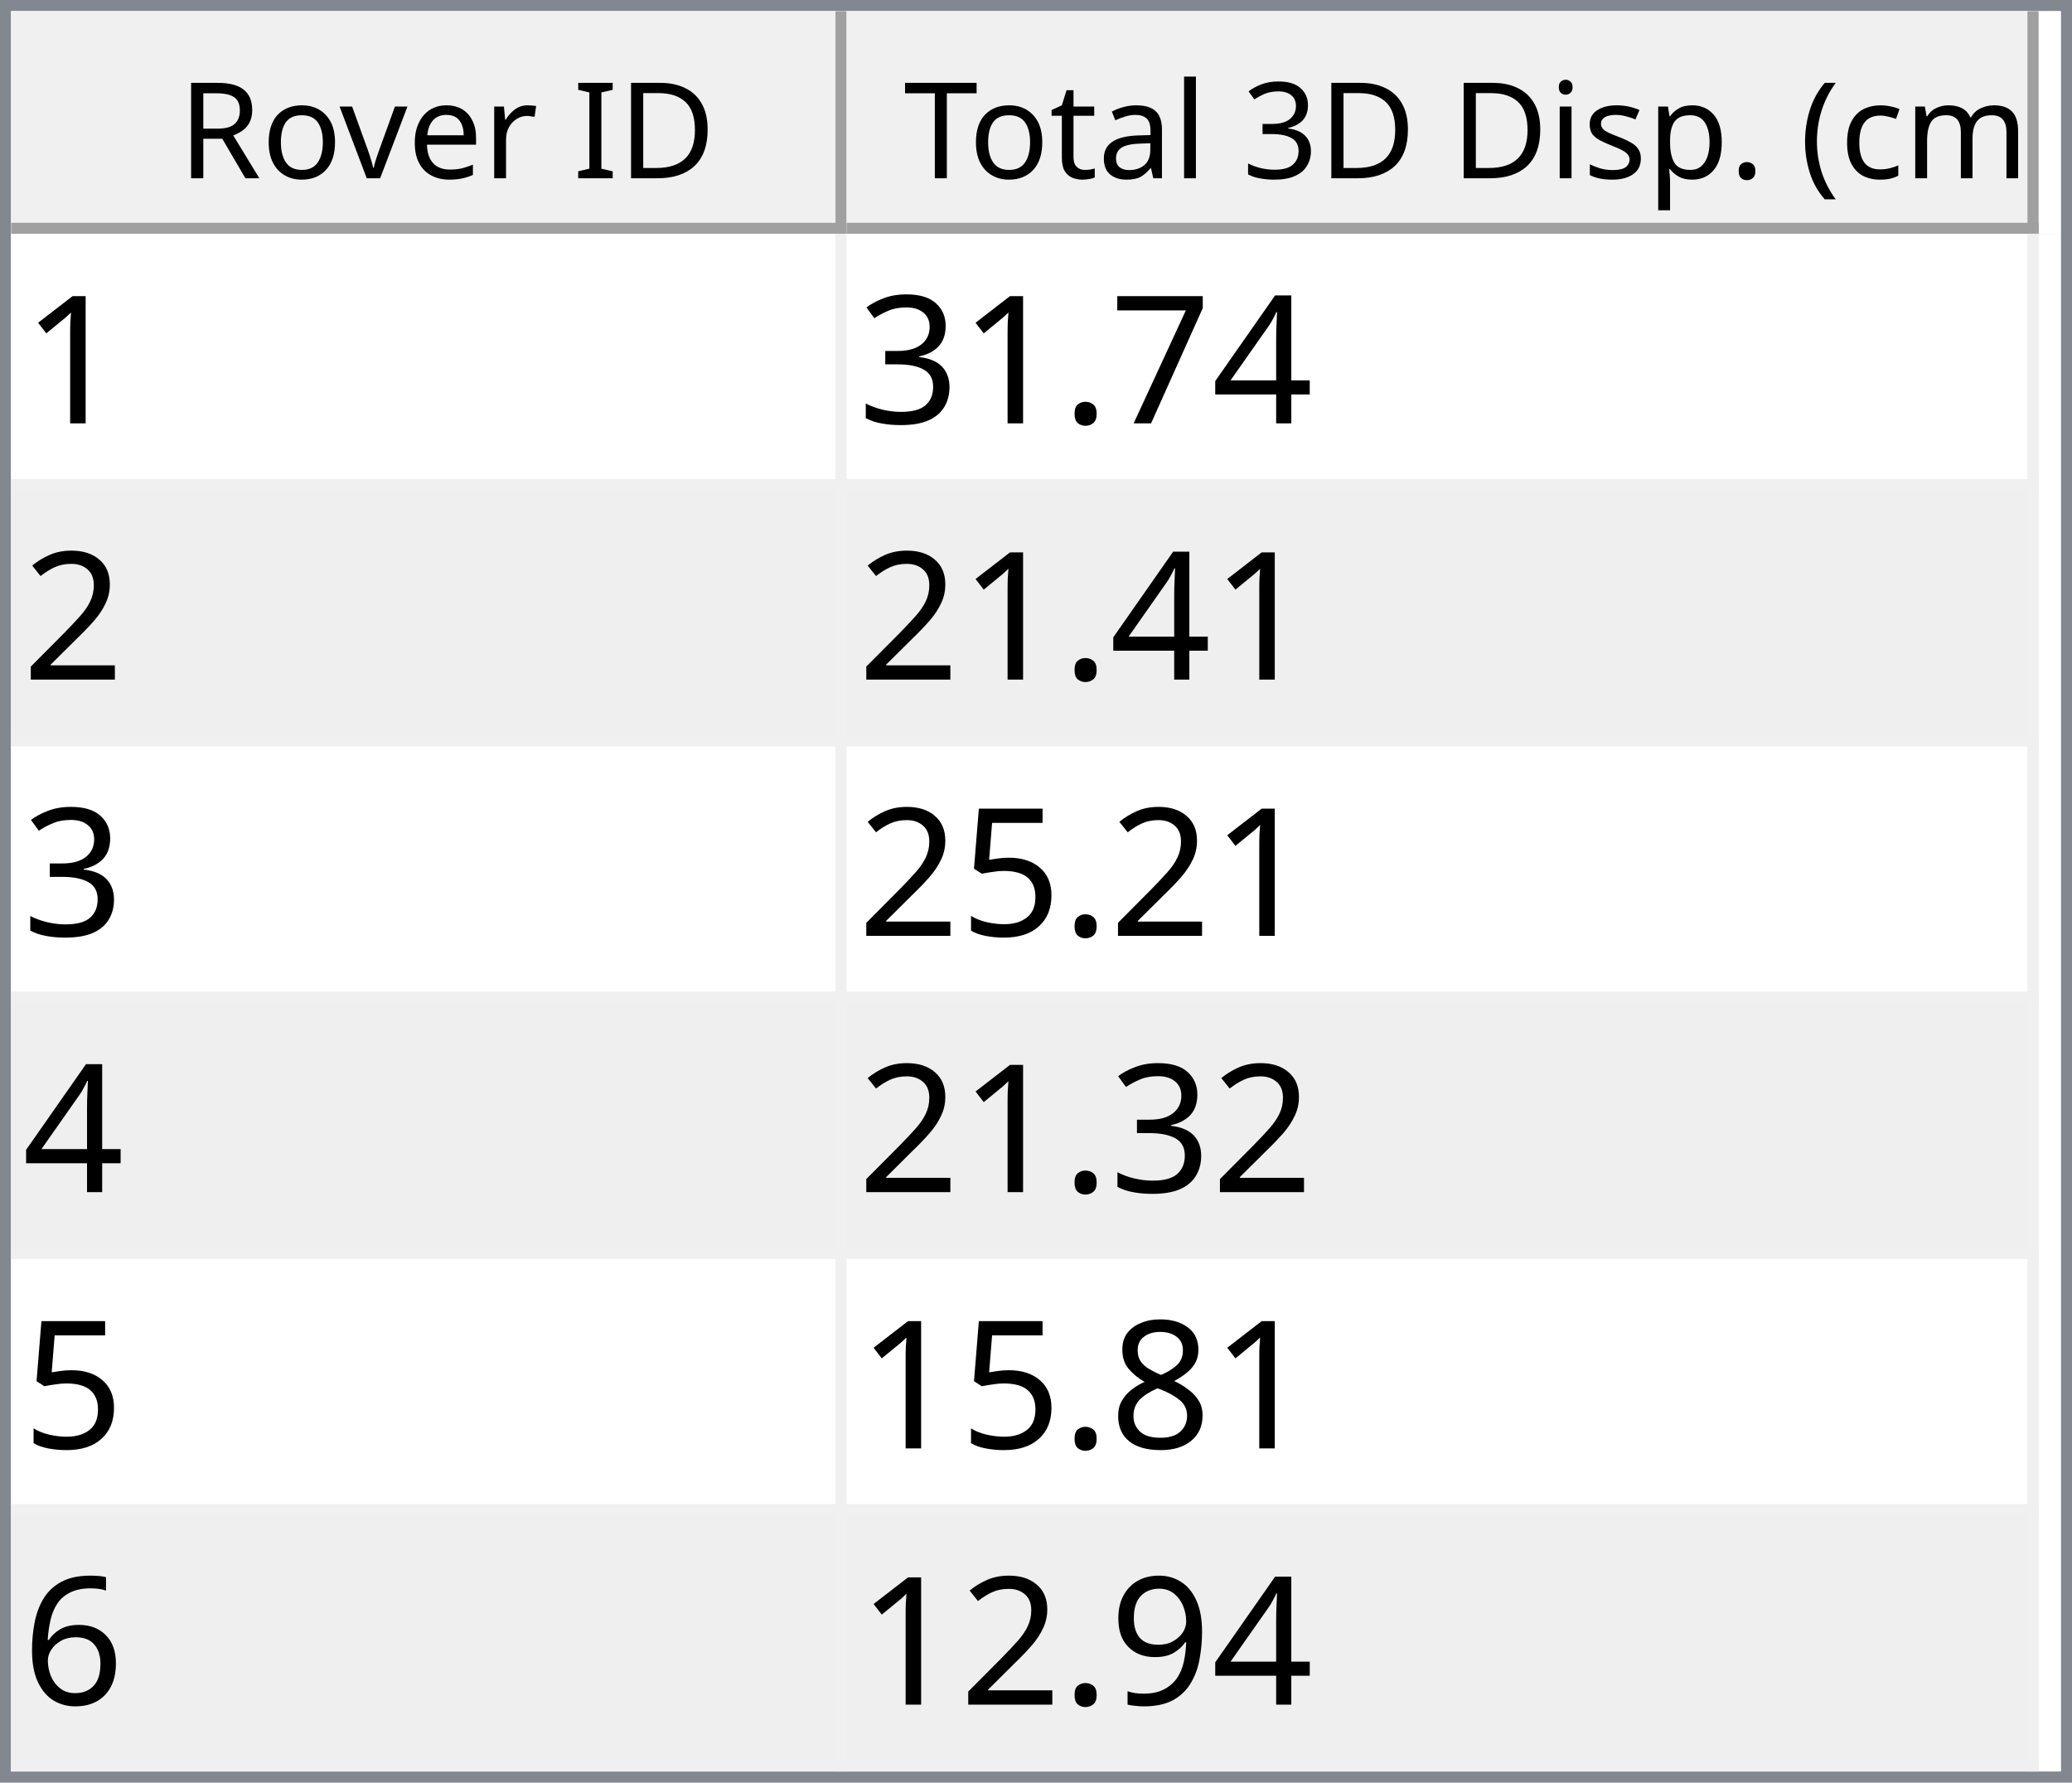
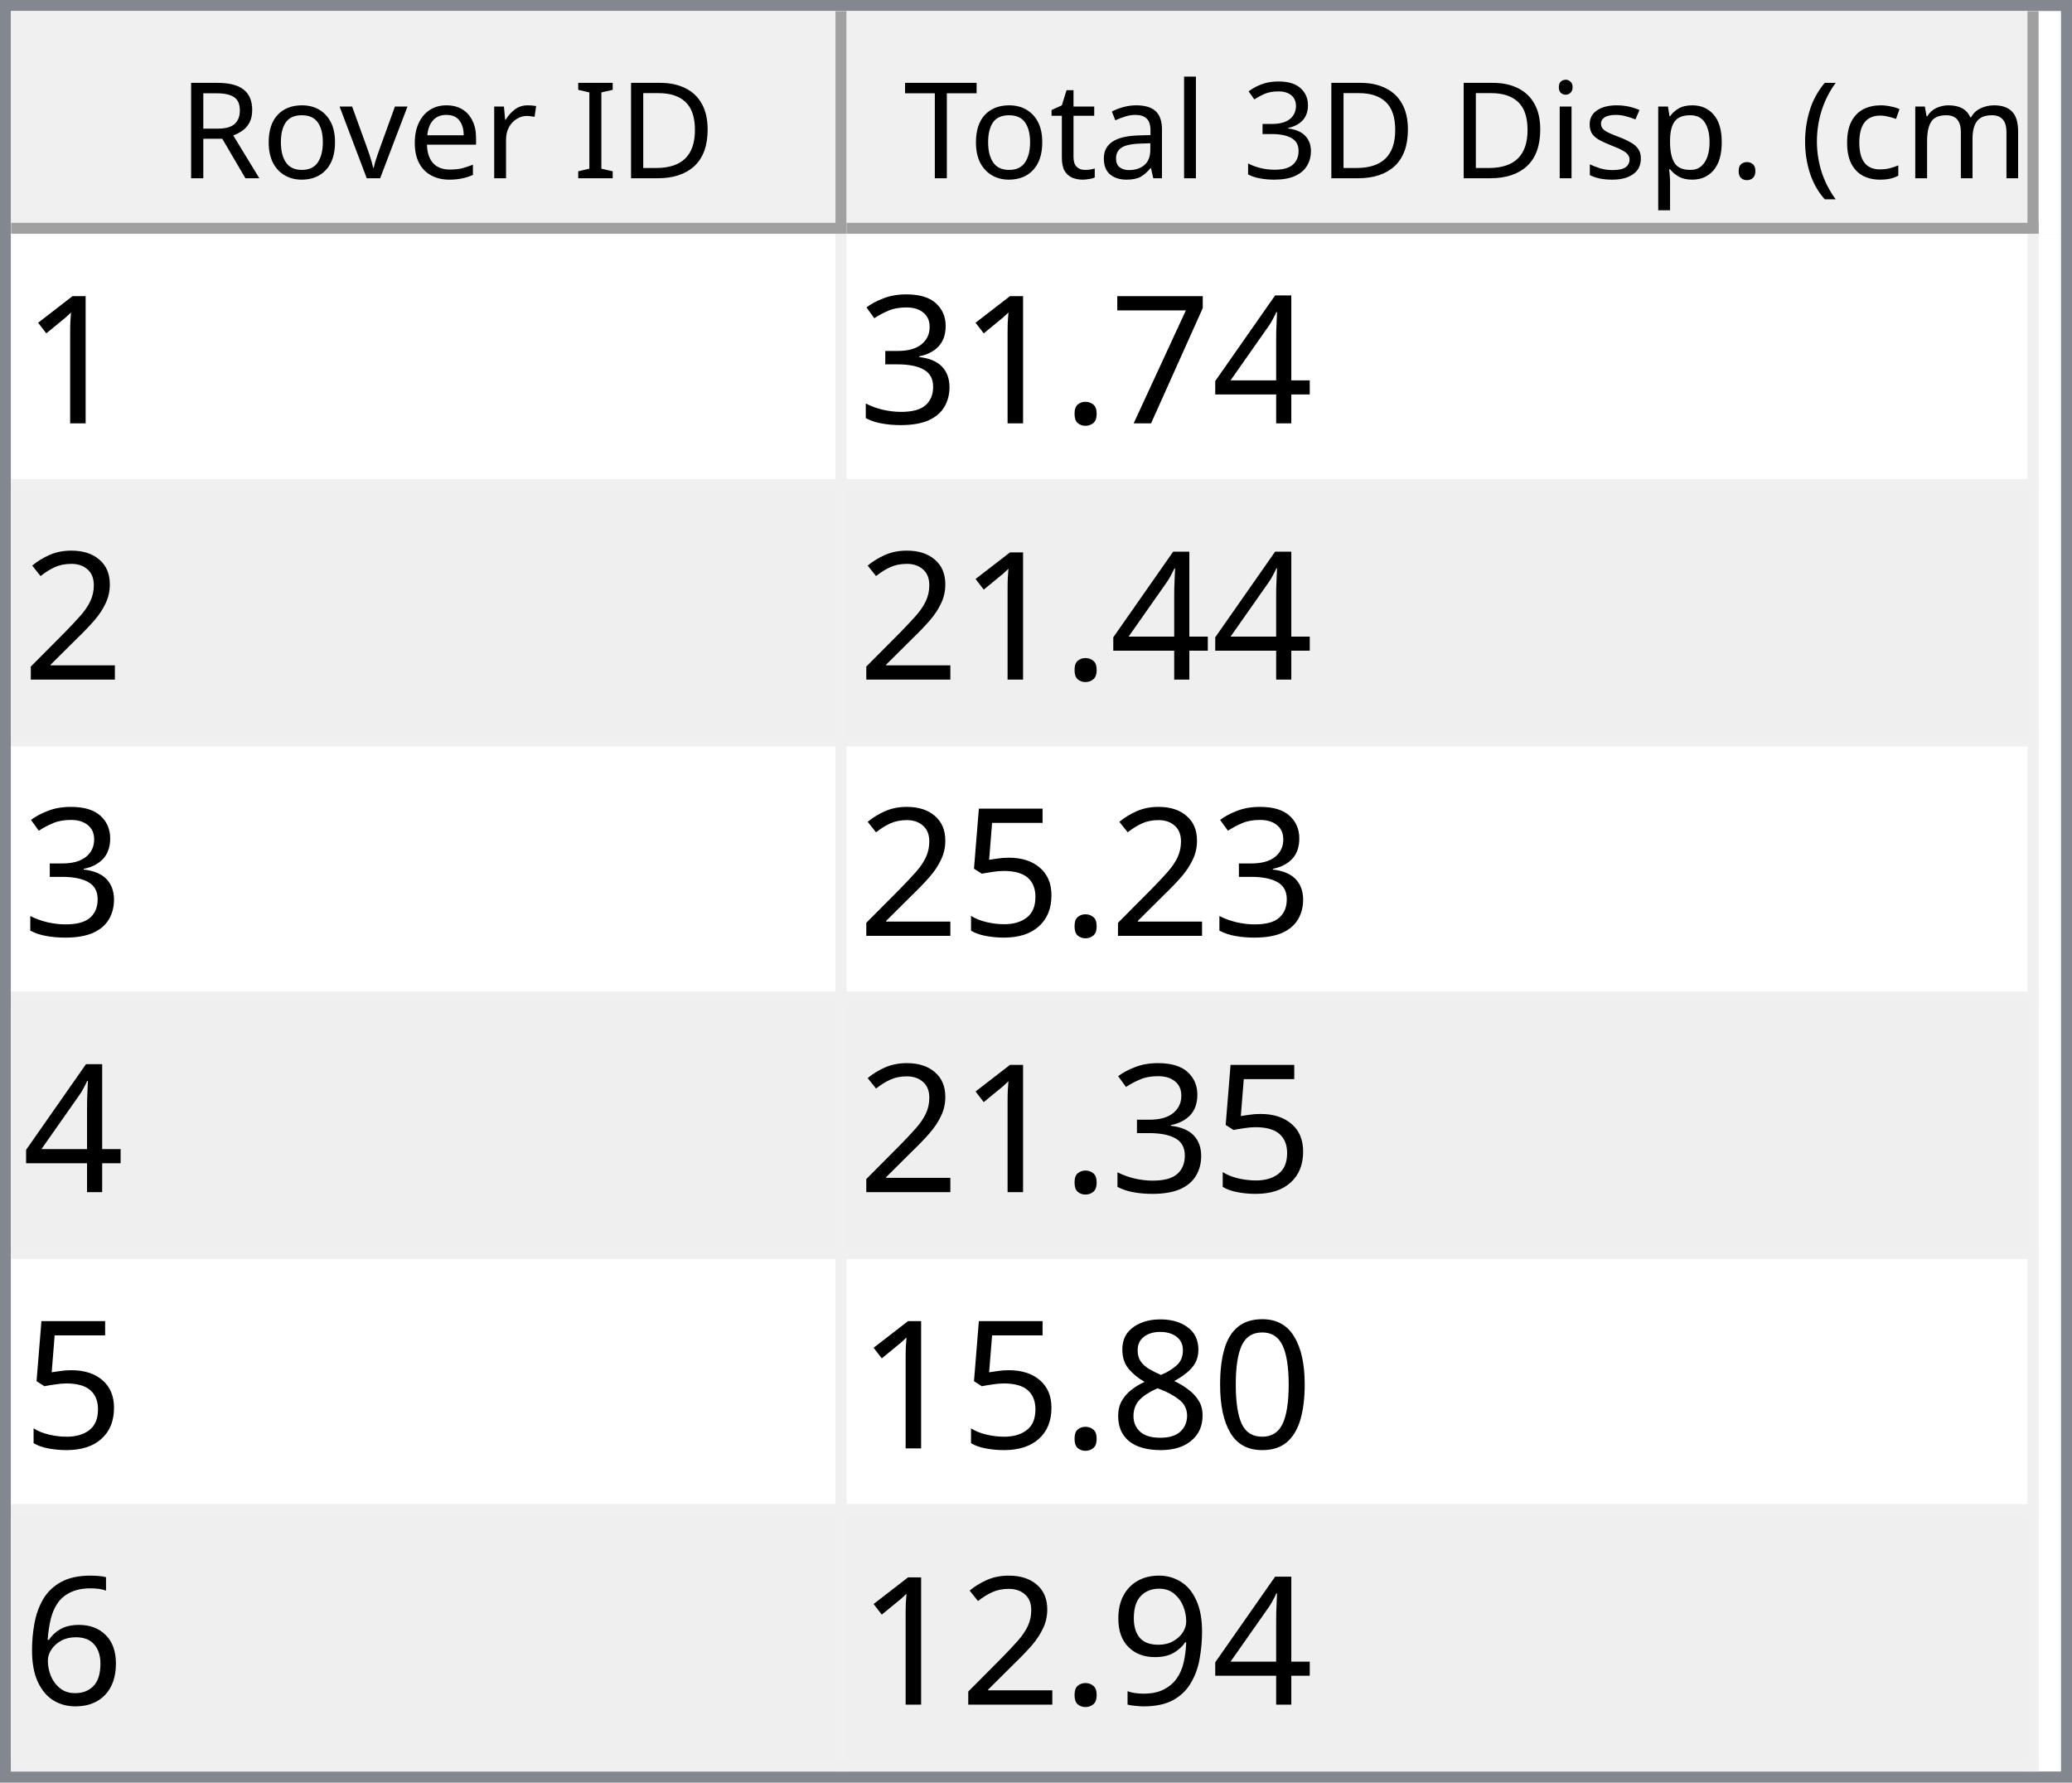
<svg xmlns="http://www.w3.org/2000/svg" style="fill-opacity:1; color-rendering:auto; color-interpolation:auto; text-rendering:auto; stroke:black; stroke-linecap:square; stroke-miterlimit:10; shape-rendering:auto; stroke-opacity:1; fill:black; stroke-dasharray:none; font-weight:normal; stroke-width:1; font-family:'Dialog'; font-style:normal; stroke-linejoin:miter; font-size:12px; stroke-dashoffset:0; image-rendering:auto;" width="186" height="160">
  <defs id="genericDefs" />
  <g>
    <defs id="defs1">
      <clipPath clipPathUnits="userSpaceOnUse" id="clipPath1">
        <path d="M0 0 L186 0 L186 160 L0 160 L0 0 Z" />
      </clipPath>
      <clipPath clipPathUnits="userSpaceOnUse" id="clipPath2">
        <path d="M0 0 L0 160 L186 160 L186 0 Z" />
      </clipPath>
      <clipPath clipPathUnits="userSpaceOnUse" id="clipPath3">
        <path d="M0 0 L0 20 L184 20 L184 0 Z" />
      </clipPath>
      <clipPath clipPathUnits="userSpaceOnUse" id="clipPath4">
        <path d="M0 0 L0 20 L75 20 L75 0 Z" />
      </clipPath>
      <clipPath clipPathUnits="userSpaceOnUse" id="clipPath5">
        <path d="M1 1 L1 19 L74 19 L74 1 Z" />
      </clipPath>
      <clipPath clipPathUnits="userSpaceOnUse" id="clipPath6">
        <path d="M0 0 L0 18 L73 18 L73 0 Z" />
      </clipPath>
      <clipPath clipPathUnits="userSpaceOnUse" id="clipPath7">
        <path d="M-0.5 -0.5 L-0.5 19.5 L74.5 19.5 L74.5 -0.5 Z" />
      </clipPath>
      <clipPath clipPathUnits="userSpaceOnUse" id="clipPath8">
        <path d="M0 0 L0 20 L107 20 L107 0 Z" />
      </clipPath>
      <clipPath clipPathUnits="userSpaceOnUse" id="clipPath9">
        <path d="M1 1 L1 19 L106 19 L106 1 Z" />
      </clipPath>
      <clipPath clipPathUnits="userSpaceOnUse" id="clipPath10">
        <path d="M0 0 L0 18 L105 18 L105 0 Z" />
      </clipPath>
      <clipPath clipPathUnits="userSpaceOnUse" id="clipPath11">
        <path d="M-0.5 -0.5 L-0.5 19.5 L106.5 19.5 L106.5 -0.5 Z" />
      </clipPath>
      <clipPath clipPathUnits="userSpaceOnUse" id="clipPath12">
        <path d="M0 0 L0 138 L184 138 L184 0 Z" />
      </clipPath>
      <clipPath clipPathUnits="userSpaceOnUse" id="clipPath13">
        <path d="M0 0 L0 138 L182 138 L182 0 Z" />
      </clipPath>
      <clipPath clipPathUnits="userSpaceOnUse" id="clipPath14">
        <path d="M-0.5 -0.5 L-0.5 137.5 L181.5 137.5 L181.5 -0.5 Z" />
      </clipPath>
      <clipPath clipPathUnits="userSpaceOnUse" id="clipPath15">
        <path d="M0 0 L0 22 L74 22 L74 0 Z" />
      </clipPath>
      <clipPath clipPathUnits="userSpaceOnUse" id="clipPath16">
        <path d="M0 0 L0 22 L106 22 L106 0 Z" />
      </clipPath>
      <font horiz-adv-x="64.551" id="font1">
        <font-face ascent="107.91" descent="25.098" units-per-em="100" style="font-style:normal; font-family:Segoe UI; font-weight:normal;" />
        <missing-glyph horiz-adv-x="64.551" d="M8.109 0 L8.109 68.266 L56.453 68.266 L56.453 0 L8.109 0 ZM15.328 7.234 L49.219 7.234 L49.219 61.031 L15.328 61.031 L15.328 7.234 Z" />
        <glyph unicode="D" horiz-adv-x="70.117" d="M9.188 0 L9.188 70.016 L28.516 70.016 Q65.531 70.016 65.531 35.891 Q65.531 19.672 55.25 9.836 Q44.969 0 27.734 0 L9.188 0 ZM17.391 62.594 L17.391 7.422 L27.828 7.422 Q41.609 7.422 49.273 14.797 Q56.938 22.172 56.938 35.688 Q56.938 62.594 28.328 62.594 L17.391 62.594 Z" />
        <glyph unicode="I" horiz-adv-x="26.611" d="M17.391 0 L9.188 0 L9.188 70.016 L17.391 70.016 L17.391 0 Z" />
        <glyph unicode=" " horiz-adv-x="27.393" d="" />
        <glyph unicode="r" horiz-adv-x="34.766" d="M34.188 41.891 Q32.078 43.5 28.125 43.5 Q23 43.5 19.555 38.672 Q16.109 33.844 16.109 25.484 L16.109 0 L8.109 0 L8.109 50 L16.109 50 L16.109 39.703 L16.312 39.703 Q18.016 44.969 21.531 47.922 Q25.047 50.875 29.391 50.875 Q32.516 50.875 34.188 50.203 L34.188 41.891 Z" />
        <glyph unicode="e" horiz-adv-x="52.295" d="M48.297 23 L12.984 23 Q13.188 14.656 17.484 10.109 Q21.781 5.562 29.297 5.562 Q37.75 5.562 44.828 11.141 L44.828 3.609 Q38.234 -1.172 27.391 -1.172 Q16.797 -1.172 10.742 5.641 Q4.688 12.453 4.688 24.812 Q4.688 36.469 11.305 43.82 Q17.922 51.172 27.734 51.172 Q37.547 51.172 42.922 44.828 Q48.297 38.484 48.297 27.203 L48.297 23 ZM40.094 29.781 Q40.047 36.719 36.75 40.578 Q33.453 44.438 27.594 44.438 Q21.922 44.438 17.969 40.383 Q14.016 36.328 13.094 29.781 L40.094 29.781 Z" />
        <glyph unicode="v" horiz-adv-x="47.9" d="M47.406 50 L27.484 0 L19.625 0 L0.688 50 L9.469 50 L22.172 13.672 Q23.578 9.672 23.922 6.688 L24.125 6.688 Q24.609 10.453 25.688 13.484 L38.969 50 L47.406 50 Z" />
        <glyph unicode="o" horiz-adv-x="58.594" d="M29 -1.172 Q17.922 -1.172 11.305 5.836 Q4.688 12.844 4.688 24.422 Q4.688 37.016 11.57 44.094 Q18.453 51.172 30.172 51.172 Q41.359 51.172 47.633 44.289 Q53.906 37.406 53.906 25.203 Q53.906 13.234 47.141 6.031 Q40.375 -1.172 29 -1.172 ZM29.594 44.438 Q21.875 44.438 17.383 39.188 Q12.891 33.938 12.891 24.703 Q12.891 15.828 17.43 10.695 Q21.969 5.562 29.594 5.562 Q37.359 5.562 41.531 10.594 Q45.703 15.625 45.703 24.906 Q45.703 34.281 41.531 39.359 Q37.359 44.438 29.594 44.438 Z" />
        <glyph unicode="R" horiz-adv-x="59.814" d="M59.375 0 L49.609 0 L37.891 19.625 Q36.281 22.359 34.766 24.289 Q33.25 26.219 31.664 27.438 Q30.078 28.656 28.25 29.219 Q26.422 29.781 24.125 29.781 L17.391 29.781 L17.391 0 L9.188 0 L9.188 70.016 L30.078 70.016 Q34.672 70.016 38.555 68.867 Q42.438 67.719 45.289 65.375 Q48.141 63.031 49.758 59.547 Q51.375 56.062 51.375 51.375 Q51.375 47.703 50.273 44.656 Q49.172 41.609 47.148 39.211 Q45.125 36.812 42.266 35.133 Q39.406 33.453 35.844 32.516 L35.844 32.328 Q37.594 31.547 38.891 30.547 Q40.188 29.547 41.359 28.18 Q42.531 26.812 43.68 25.078 Q44.828 23.344 46.234 21.047 L59.375 0 ZM17.391 62.594 L17.391 37.203 L28.516 37.203 Q31.594 37.203 34.203 38.133 Q36.812 39.062 38.719 40.797 Q40.625 42.531 41.703 45.047 Q42.781 47.562 42.781 50.688 Q42.781 56.297 39.141 59.445 Q35.5 62.594 28.609 62.594 L17.391 62.594 Z" />
        <glyph unicode=")" horiz-adv-x="30.176" d="M8.297 -15.922 L1.172 -15.922 Q16.406 2.344 16.406 26.812 Q16.406 51.469 1.078 70.016 L8.297 70.016 Q23.531 52.156 23.531 26.703 Q23.531 1.375 8.297 -15.922 Z" />
        <glyph unicode="m" horiz-adv-x="86.133" d="M79.109 0 L71.094 0 L71.094 28.719 Q71.094 37.016 68.531 40.727 Q65.969 44.438 59.906 44.438 Q54.781 44.438 51.195 39.75 Q47.609 35.062 47.609 28.516 L47.609 0 L39.594 0 L39.594 29.688 Q39.594 44.438 28.219 44.438 Q22.953 44.438 19.531 40.016 Q16.109 35.594 16.109 28.516 L16.109 0 L8.109 0 L8.109 50 L16.109 50 L16.109 42.094 L16.312 42.094 Q21.625 51.172 31.844 51.172 Q36.969 51.172 40.773 48.312 Q44.578 45.453 46 40.828 Q51.562 51.172 62.594 51.172 Q79.109 51.172 79.109 30.812 L79.109 0 Z" />
        <glyph unicode="c" horiz-adv-x="46.191" d="M42.188 2.297 Q36.422 -1.172 28.516 -1.172 Q17.828 -1.172 11.258 5.789 Q4.688 12.75 4.688 23.828 Q4.688 36.188 11.766 43.68 Q18.844 51.172 30.672 51.172 Q37.25 51.172 42.281 48.734 L42.281 40.531 Q36.719 44.438 30.375 44.438 Q22.703 44.438 17.797 38.945 Q12.891 33.453 12.891 24.516 Q12.891 15.719 17.508 10.641 Q22.125 5.562 29.891 5.562 Q36.422 5.562 42.188 9.906 L42.188 2.297 Z" />
        <glyph unicode="(" horiz-adv-x="30.176" d="M29.109 -15.922 L21.969 -15.922 Q6.844 1.375 6.844 26.703 Q6.844 52.156 21.969 70.016 L29.203 70.016 Q13.875 51.469 13.875 26.812 Q13.875 2.344 29.109 -15.922 Z" />
        <glyph unicode="." horiz-adv-x="21.68" d="M10.891 -1.078 Q8.641 -1.078 7.055 0.539 Q5.469 2.156 5.469 4.391 Q5.469 6.641 7.055 8.273 Q8.641 9.906 10.891 9.906 Q13.188 9.906 14.797 8.273 Q16.406 6.641 16.406 4.391 Q16.406 2.156 14.797 0.539 Q13.188 -1.078 10.891 -1.078 Z" />
        <glyph unicode="p" horiz-adv-x="58.789" d="M16.312 7.234 L16.109 7.234 L16.109 -23 L8.109 -23 L8.109 50 L16.109 50 L16.109 41.219 L16.312 41.219 Q22.219 51.172 33.594 51.172 Q43.266 51.172 48.688 44.461 Q54.109 37.75 54.109 26.469 Q54.109 13.922 48 6.375 Q41.891 -1.172 31.297 -1.172 Q21.578 -1.172 16.312 7.234 ZM16.109 27.391 L16.109 20.406 Q16.109 14.203 20.141 9.883 Q24.172 5.562 30.375 5.562 Q37.641 5.562 41.773 11.133 Q45.906 16.703 45.906 26.609 Q45.906 34.969 42.047 39.703 Q38.188 44.438 31.594 44.438 Q24.609 44.438 20.359 39.578 Q16.109 34.719 16.109 27.391 Z" />
        <glyph unicode="s" horiz-adv-x="42.432" d="M5.078 1.812 L5.078 10.406 Q11.625 5.562 19.484 5.562 Q30.031 5.562 30.031 12.594 Q30.031 14.594 29.125 15.992 Q28.219 17.391 26.68 18.461 Q25.141 19.531 23.07 20.383 Q21 21.234 18.609 22.172 Q15.281 23.484 12.766 24.828 Q10.25 26.172 8.57 27.859 Q6.891 29.547 6.031 31.695 Q5.172 33.844 5.172 36.719 Q5.172 40.234 6.789 42.945 Q8.406 45.656 11.086 47.484 Q13.766 49.312 17.211 50.242 Q20.656 51.172 24.312 51.172 Q30.812 51.172 35.938 48.922 L35.938 40.828 Q30.422 44.438 23.25 44.438 Q21 44.438 19.195 43.922 Q17.391 43.406 16.094 42.477 Q14.797 41.547 14.086 40.258 Q13.375 38.969 13.375 37.406 Q13.375 35.453 14.086 34.133 Q14.797 32.812 16.164 31.789 Q17.531 30.766 19.484 29.938 Q21.438 29.109 23.922 28.125 Q27.25 26.859 29.883 25.516 Q32.516 24.172 34.375 22.484 Q36.234 20.797 37.234 18.602 Q38.234 16.406 38.234 13.375 Q38.234 9.672 36.602 6.938 Q34.969 4.203 32.234 2.398 Q29.5 0.594 25.93 -0.289 Q22.359 -1.172 18.453 -1.172 Q10.75 -1.172 5.078 1.812 Z" />
        <glyph unicode="i" horiz-adv-x="24.219" d="M12.203 62.703 Q10.062 62.703 8.547 64.164 Q7.031 65.625 7.031 67.875 Q7.031 70.125 8.547 71.609 Q10.062 73.094 12.203 73.094 Q14.406 73.094 15.945 71.609 Q17.484 70.125 17.484 67.875 Q17.484 65.719 15.945 64.211 Q14.406 62.703 12.203 62.703 ZM16.109 0 L8.109 0 L8.109 50 L16.109 50 L16.109 0 Z" />
        <glyph unicode="3" horiz-adv-x="53.906" d="M46.531 19.828 Q46.531 15.094 44.75 11.211 Q42.969 7.328 39.719 4.57 Q36.469 1.812 31.93 0.297 Q27.391 -1.219 21.922 -1.219 Q11.922 -1.219 6 2.594 L6 11.188 Q13.094 5.609 22.219 5.609 Q25.875 5.609 28.828 6.539 Q31.781 7.469 33.906 9.227 Q36.031 10.984 37.18 13.477 Q38.328 15.969 38.328 19.094 Q38.328 32.812 18.797 32.812 L12.984 32.812 L12.984 39.594 L18.5 39.594 Q35.797 39.594 35.797 52.484 Q35.797 64.406 22.609 64.406 Q15.188 64.406 8.688 59.422 L8.688 67.188 Q15.375 71.188 24.609 71.188 Q29 71.188 32.57 69.969 Q36.141 68.75 38.68 66.555 Q41.219 64.359 42.609 61.281 Q44 58.203 44 54.5 Q44 40.672 30.031 36.719 L30.031 36.531 Q33.594 36.141 36.625 34.797 Q39.656 33.453 41.852 31.305 Q44.047 29.156 45.289 26.25 Q46.531 23.344 46.531 19.828 Z" />
        <glyph unicode="l" horiz-adv-x="24.219" d="M16.109 0 L8.109 0 L8.109 74.031 L16.109 74.031 L16.109 0 Z" />
        <glyph unicode="a" horiz-adv-x="50.879" d="M43.891 0 L35.891 0 L35.891 7.812 L35.688 7.812 Q30.469 -1.172 20.312 -1.172 Q12.844 -1.172 8.617 2.781 Q4.391 6.734 4.391 13.281 Q4.391 27.297 20.906 29.594 L35.891 31.688 Q35.891 44.438 25.594 44.438 Q16.547 44.438 9.281 38.281 L9.281 46.484 Q16.656 51.172 26.266 51.172 Q43.891 51.172 43.891 32.516 L43.891 0 ZM35.891 25.297 L23.828 23.641 Q18.266 22.859 15.43 20.875 Q12.594 18.891 12.594 13.875 Q12.594 10.203 15.211 7.883 Q17.828 5.562 22.172 5.562 Q28.125 5.562 32.008 9.742 Q35.891 13.922 35.891 20.312 L35.891 25.297 Z" />
        <glyph unicode="t" horiz-adv-x="33.887" d="M31.297 0.484 Q28.469 -1.078 23.828 -1.078 Q10.688 -1.078 10.688 13.578 L10.688 43.172 L2.094 43.172 L2.094 50 L10.688 50 L10.688 62.203 L18.703 64.797 L18.703 50 L31.297 50 L31.297 43.172 L18.703 43.172 L18.703 14.984 Q18.703 9.969 20.414 7.82 Q22.125 5.672 26.078 5.672 Q29.109 5.672 31.297 7.328 L31.297 0.484 Z" />
        <glyph unicode="T" horiz-adv-x="52.393" d="M50.594 62.594 L30.375 62.594 L30.375 0 L22.172 0 L22.172 62.594 L2 62.594 L2 70.016 L50.594 70.016 L50.594 62.594 Z" />
      </font>
      <font horiz-adv-x="75.0" id="font2">
        <font-face ascent="100.537" descent="21.973" units-per-em="100" style="font-style:normal; font-family:sans-serif; font-weight:normal;" />
        <missing-glyph horiz-adv-x="75.0" d="M12.5 0 L12.5 62.5 L62.5 62.5 L62.5 0 L12.5 0 ZM14.062 1.562 L60.938 1.562 L60.938 60.938 L14.062 60.938 L14.062 1.562 Z" />
        <glyph unicode="1" horiz-adv-x="55.615" d="M37.25 0 L28.469 0 L28.469 56 Q25.297 52.984 20.141 49.953 Q14.984 46.922 10.891 45.406 L10.891 53.906 Q18.266 57.375 23.781 62.305 Q29.297 67.234 31.594 71.875 L37.25 71.875 L37.25 0 Z" />
        <glyph unicode="4" horiz-adv-x="55.615" d="M32.328 0 L32.328 17.141 L1.266 17.141 L1.266 25.203 L33.938 71.578 L41.109 71.578 L41.109 25.203 L50.781 25.203 L50.781 17.141 L41.109 17.141 L41.109 0 L32.328 0 ZM32.328 25.203 L32.328 57.469 L9.906 25.203 L32.328 25.203 Z" />
        <glyph unicode="7" horiz-adv-x="55.615" d="M4.734 62.203 L4.734 70.656 L51.078 70.656 L51.078 63.812 Q44.234 56.547 37.523 44.484 Q30.812 32.422 27.156 19.672 Q24.516 10.688 23.781 0 L14.75 0 Q14.891 8.453 18.062 20.414 Q21.234 32.375 27.172 43.484 Q33.109 54.594 39.797 62.203 L4.734 62.203 Z" />
        <glyph unicode="." horiz-adv-x="27.783" d="M9.078 0 L9.078 10.016 L19.094 10.016 L19.094 0 L9.078 0 Z" />
        <glyph unicode="3" horiz-adv-x="55.615" d="M4.203 18.891 L12.984 20.062 Q14.5 12.594 18.141 9.297 Q21.781 6 27 6 Q33.203 6 37.477 10.297 Q41.75 14.594 41.75 20.953 Q41.75 27 37.797 30.93 Q33.844 34.859 27.734 34.859 Q25.25 34.859 21.531 33.891 L22.516 41.609 Q23.391 41.5 23.922 41.5 Q29.547 41.5 34.039 44.43 Q38.531 47.359 38.531 53.469 Q38.531 58.297 35.258 61.477 Q31.984 64.656 26.812 64.656 Q21.688 64.656 18.266 61.43 Q14.844 58.203 13.875 51.766 L5.078 53.328 Q6.688 62.156 12.398 67.016 Q18.109 71.875 26.609 71.875 Q32.469 71.875 37.398 69.359 Q42.328 66.844 44.945 62.5 Q47.562 58.156 47.562 53.266 Q47.562 48.641 45.07 44.828 Q42.578 41.016 37.703 38.766 Q44.047 37.312 47.562 32.695 Q51.078 28.078 51.078 21.141 Q51.078 11.766 44.242 5.25 Q37.406 -1.266 26.953 -1.266 Q17.531 -1.266 11.305 4.352 Q5.078 9.969 4.203 18.891 Z" />
        <glyph unicode="2" horiz-adv-x="55.615" d="M50.344 8.453 L50.344 0 L3.031 0 Q2.938 3.172 4.047 6.109 Q5.859 10.938 9.836 15.625 Q13.812 20.312 21.344 26.469 Q33.016 36.031 37.117 41.625 Q41.219 47.219 41.219 52.203 Q41.219 57.422 37.477 61.008 Q33.734 64.594 27.734 64.594 Q21.391 64.594 17.578 60.789 Q13.766 56.984 13.719 50.25 L4.688 51.172 Q5.609 61.281 11.664 66.578 Q17.719 71.875 27.938 71.875 Q38.234 71.875 44.242 66.164 Q50.25 60.453 50.25 52 Q50.25 47.703 48.492 43.555 Q46.734 39.406 42.656 34.812 Q38.578 30.219 29.109 22.219 Q21.188 15.578 18.945 13.211 Q16.703 10.844 15.234 8.453 L50.344 8.453 Z" />
        <glyph unicode="5" horiz-adv-x="55.615" d="M4.156 18.75 L13.375 19.531 Q14.406 12.797 18.141 9.398 Q21.875 6 27.156 6 Q33.5 6 37.891 10.789 Q42.281 15.578 42.281 23.484 Q42.281 31 38.062 35.352 Q33.844 39.703 27 39.703 Q22.75 39.703 19.336 37.773 Q15.922 35.844 13.969 32.766 L5.719 33.844 L12.641 70.609 L48.25 70.609 L48.25 62.203 L19.672 62.203 L15.828 42.969 Q22.266 47.469 29.344 47.469 Q38.719 47.469 45.164 40.969 Q51.609 34.469 51.609 24.266 Q51.609 14.547 45.953 7.469 Q39.062 -1.219 27.156 -1.219 Q17.391 -1.219 11.211 4.25 Q5.031 9.719 4.156 18.75 Z" />
+         <glyph unicode="0" horiz-adv-x="55.615" d="M4.156 35.297 Q4.156 48 6.766 55.742 Q9.375 63.484 14.523 67.68 Q19.672 71.875 27.484 71.875 Q33.25 71.875 37.594 69.555 Q41.938 67.234 44.773 62.867 Q47.609 58.5 49.219 52.227 Q50.828 45.953 50.828 35.297 Q50.828 22.703 48.242 14.969 Q45.656 7.234 40.508 3.008 Q35.359 -1.219 27.484 -1.219 Q17.141 -1.219 11.234 6.203 Q4.156 15.141 4.156 35.297 ZM13.188 35.297 Q13.188 17.672 17.312 11.836 Q21.438 6 27.484 6 Q33.547 6 37.672 11.859 Q41.797 17.719 41.797 35.297 Q41.797 52.984 37.672 58.789 Q33.547 64.594 27.391 64.594 Q21.344 64.594 17.719 59.469 Q13.188 52.938 13.188 35.297 Z" />
        <glyph unicode="8" horiz-adv-x="55.615" d="M17.672 38.812 Q12.203 40.828 9.57 44.539 Q6.938 48.25 6.938 53.422 Q6.938 61.234 12.555 66.555 Q18.172 71.875 27.484 71.875 Q36.859 71.875 42.578 66.43 Q48.297 60.984 48.297 53.172 Q48.297 48.188 45.68 44.508 Q43.062 40.828 37.75 38.812 Q44.344 36.672 47.781 31.883 Q51.219 27.094 51.219 20.453 Q51.219 11.281 44.727 5.031 Q38.234 -1.219 27.641 -1.219 Q17.047 -1.219 10.547 5.055 Q4.047 11.328 4.047 20.703 Q4.047 27.688 7.594 32.398 Q11.141 37.109 17.672 38.812 ZM15.922 53.719 Q15.922 48.641 19.195 45.414 Q22.469 42.188 27.688 42.188 Q32.766 42.188 36.016 45.383 Q39.266 48.578 39.266 53.219 Q39.266 58.062 35.914 61.359 Q32.562 64.656 27.594 64.656 Q22.562 64.656 19.242 61.43 Q15.922 58.203 15.922 53.719 ZM13.094 20.656 Q13.094 16.891 14.875 13.375 Q16.656 9.859 20.172 7.93 Q23.688 6 27.734 6 Q34.031 6 38.133 10.055 Q42.234 14.109 42.234 20.359 Q42.234 26.703 38.016 30.859 Q33.797 35.016 27.438 35.016 Q21.234 35.016 17.164 30.914 Q13.094 26.812 13.094 20.656 Z" />
        <glyph unicode="6" horiz-adv-x="55.615" d="M49.75 54.047 L41.016 53.375 Q39.844 58.547 37.703 60.891 Q34.125 64.656 28.906 64.656 Q24.703 64.656 21.531 62.312 Q17.391 59.281 14.992 53.469 Q12.594 47.656 12.5 36.922 Q15.672 41.75 20.266 44.094 Q24.859 46.438 29.891 46.438 Q38.672 46.438 44.852 39.969 Q51.031 33.5 51.031 23.25 Q51.031 16.5 48.125 10.719 Q45.219 4.938 40.141 1.859 Q35.062 -1.219 28.609 -1.219 Q17.625 -1.219 10.695 6.859 Q3.766 14.938 3.766 33.5 Q3.766 54.25 11.422 63.672 Q18.109 71.875 29.438 71.875 Q37.891 71.875 43.289 67.141 Q48.688 62.406 49.75 54.047 ZM13.875 23.188 Q13.875 18.656 15.797 14.508 Q17.719 10.359 21.188 8.18 Q24.656 6 28.469 6 Q34.031 6 38.039 10.492 Q42.047 14.984 42.047 22.703 Q42.047 30.125 38.086 34.398 Q34.125 38.672 28.125 38.672 Q22.172 38.672 18.023 34.398 Q13.875 30.125 13.875 23.188 Z" />
        <glyph unicode="9" horiz-adv-x="55.615" d="M5.469 16.547 L13.922 17.328 Q14.984 11.375 18.016 8.688 Q21.047 6 25.781 6 Q29.828 6 32.883 7.859 Q35.938 9.719 37.891 12.82 Q39.844 15.922 41.164 21.195 Q42.484 26.469 42.484 31.938 Q42.484 32.516 42.438 33.688 Q39.797 29.5 35.234 26.883 Q30.672 24.266 25.344 24.266 Q16.453 24.266 10.305 30.711 Q4.156 37.156 4.156 47.703 Q4.156 58.594 10.578 65.234 Q17 71.875 26.656 71.875 Q33.641 71.875 39.43 68.117 Q45.219 64.359 48.219 57.398 Q51.219 50.438 51.219 37.25 Q51.219 23.531 48.242 15.406 Q45.266 7.281 39.383 3.031 Q33.5 -1.219 25.594 -1.219 Q17.188 -1.219 11.867 3.445 Q6.547 8.109 5.469 16.547 ZM41.453 48.141 Q41.453 55.719 37.43 60.156 Q33.406 64.594 27.734 64.594 Q21.875 64.594 17.531 59.812 Q13.188 55.031 13.188 47.406 Q13.188 40.578 17.312 36.305 Q21.438 32.031 27.484 32.031 Q33.594 32.031 37.523 36.305 Q41.453 40.578 41.453 48.141 Z" />
      </font>
    </defs>
    <g style="fill:white; stroke:white;">
      <rect x="0" y="0" width="186" style="clip-path:url(#clipPath1); stroke:none;" height="160" />
    </g>
    <g style="fill:white; text-rendering:optimizeSpeed; color-rendering:optimizeSpeed; image-rendering:optimizeSpeed; shape-rendering:crispEdges; stroke:white; color-interpolation:sRGB;">
      <rect x="0" width="186" height="160" y="0" style="stroke:none;" />
      <path style="stroke:none;" d="M0 160 L186 160 L186 0 L0 0 Z" />
    </g>
    <g style="fill:rgb(240,240,240); font-family:'Segoe UI'; stroke:rgb(240,240,240);">
      <rect x="0" y="0" width="186" style="clip-path:url(#clipPath2); stroke:none;" height="160" />
    </g>
    <g style="fill:rgb(130,135,144); font-family:'Segoe UI'; stroke:rgb(130,135,144);">
      <path d="M0 0 L186 0 L186 160 L0 160 L0 0 ZM1 1 L185 1 L185 159 L1 159 L1 1 Z" style="fill-rule:evenodd; clip-path:url(#clipPath2); stroke:none;" />
    </g>
    <g style="fill:white; font-family:'Segoe UI'; stroke:white;" transform="translate(1,1)">
      <rect x="0" y="0" width="184" style="clip-path:url(#clipPath3); stroke:none;" height="20" />
    </g>
    <g style="fill:rgb(240,240,240); font-family:'Segoe UI'; stroke:rgb(240,240,240);" transform="translate(1,1)">
      <rect x="0" y="0" width="75" style="clip-path:url(#clipPath4); stroke:none;" height="20" />
    </g>
    <g style="font-family:'Segoe UI';" transform="translate(2,2)">
      <text x="14" xml:space="preserve" y="14" style="clip-path:url(#clipPath6); stroke:none;">Rover ID</text>
    </g>
    <g style="fill:rgb(160,160,160); font-family:'Segoe UI'; stroke:rgb(160,160,160); stroke-linejoin:bevel;" transform="translate(1.5,1.5)">
      <line x1="74" x2="74" y1="0" style="fill:none; clip-path:url(#clipPath7);" y2="19" />
    </g>
    <g style="fill:rgb(160,160,160); font-family:'Segoe UI'; stroke:rgb(160,160,160); stroke-linejoin:bevel;" transform="matrix(1,0,0,1,1,1) translate(0.5,0.5)">
      <line x1="0" x2="74" y1="19" style="fill:none; clip-path:url(#clipPath7);" y2="19" />
    </g>
    <g style="fill:rgb(240,240,240); font-family:'Segoe UI'; stroke:rgb(240,240,240);" transform="translate(76,1)">
      <rect x="0" y="0" width="107" style="clip-path:url(#clipPath8); stroke:none;" height="20" />
    </g>
    <g style="font-family:'Segoe UI';" transform="translate(77,2)">
      <text x="1" xml:space="preserve" y="14" style="clip-path:url(#clipPath10); stroke:none;"> Total 3D Disp. (cm)</text>
    </g>
    <g style="fill:rgb(160,160,160); font-family:'Segoe UI'; stroke:rgb(160,160,160); stroke-linejoin:bevel;" transform="translate(76.5,1.5)">
      <line x1="106" x2="106" y1="0" style="fill:none; clip-path:url(#clipPath11);" y2="19" />
    </g>
    <g style="fill:rgb(160,160,160); font-family:'Segoe UI'; stroke:rgb(160,160,160); stroke-linejoin:bevel;" transform="matrix(1,0,0,1,76,1) translate(0.5,0.5)">
      <line x1="0" x2="106" y1="19" style="fill:none; clip-path:url(#clipPath11);" y2="19" />
    </g>
    <g style="fill:white; font-family:'Segoe UI'; stroke:white;" transform="translate(1,21)">
      <rect x="0" y="0" width="184" style="clip-path:url(#clipPath12); stroke:none;" height="138" />
    </g>
    <g style="fill:rgb(240,240,240); font-size:16px; font-family:sans-serif; stroke:rgb(240,240,240);" transform="translate(1,21)">
      <rect x="0" y="0" width="182" style="clip-path:url(#clipPath13); stroke:none;" height="138" />
      <line transform="translate(0.5,0.5)" x1="0" x2="181" y1="22" style="clip-path:url(#clipPath14); fill:none; stroke-linejoin:bevel;" y2="22" />
    </g>
    <g transform="matrix(1,0,0,1,1,21) translate(0.5,0.5)" style="fill:rgb(240,240,240); font-size:16px; font-family:sans-serif; stroke:rgb(240,240,240); stroke-linejoin:bevel;">
      <line x1="0" x2="181" y1="45" style="fill:none; clip-path:url(#clipPath14);" y2="45" />
    </g>
    <g transform="matrix(1,0,0,1,1,21) translate(0.5,0.5)" style="fill:rgb(240,240,240); font-size:16px; font-family:sans-serif; stroke:rgb(240,240,240); stroke-linejoin:bevel;">
      <line x1="0" x2="181" y1="68" style="fill:none; clip-path:url(#clipPath14);" y2="68" />
    </g>
    <g transform="matrix(1,0,0,1,1,21) translate(0.5,0.5)" style="fill:rgb(240,240,240); font-size:16px; font-family:sans-serif; stroke:rgb(240,240,240); stroke-linejoin:bevel;">
      <line x1="0" x2="181" y1="91" style="fill:none; clip-path:url(#clipPath14);" y2="91" />
    </g>
    <g transform="matrix(1,0,0,1,1,21) translate(0.5,0.5)" style="fill:rgb(240,240,240); font-size:16px; font-family:sans-serif; stroke:rgb(240,240,240); stroke-linejoin:bevel;">
      <line x1="0" x2="181" y1="114" style="fill:none; clip-path:url(#clipPath14);" y2="114" />
    </g>
    <g transform="matrix(1,0,0,1,1,21) translate(0.5,0.5)" style="fill:rgb(240,240,240); font-size:16px; font-family:sans-serif; stroke:rgb(240,240,240); stroke-linejoin:bevel;">
      <line x1="0" x2="181" y1="137" style="fill:none; clip-path:url(#clipPath14);" y2="137" />
    </g>
    <g transform="matrix(1,0,0,1,1,21) translate(0.5,0.5)" style="fill:rgb(240,240,240); font-size:16px; font-family:sans-serif; stroke:rgb(240,240,240); stroke-linejoin:bevel;">
      <line x1="74" x2="74" y1="0" style="fill:none; clip-path:url(#clipPath14);" y2="137" />
    </g>
    <g transform="matrix(1,0,0,1,1,21) translate(0.5,0.5)" style="fill:rgb(240,240,240); font-size:16px; font-family:sans-serif; stroke:rgb(240,240,240); stroke-linejoin:bevel;">
      <line x1="181" x2="181" y1="0" style="fill:none; clip-path:url(#clipPath14);" y2="137" />
    </g>
    <g style="fill:white; font-size:16px; font-family:sans-serif; stroke:white;" transform="matrix(1,0,0,1,1,21)">
      <rect x="0" y="0" width="74" style="clip-path:url(#clipPath15); stroke:none;" height="22" />
      <text x="1" y="17" style="fill:black; clip-path:url(#clipPath15); stroke:none;" xml:space="preserve">1</text>
    </g>
    <g style="fill:white; font-size:16px; font-family:sans-serif; stroke:white;" transform="matrix(1,0,0,1,1,21) translate(75,0)">
      <rect x="0" y="0" width="106" style="clip-path:url(#clipPath16); stroke:none;" height="22" />
      <text x="1" y="17" style="fill:black; clip-path:url(#clipPath16); stroke:none;" xml:space="preserve">31.74</text>
    </g>
    <g style="fill:rgb(239,239,239); font-size:16px; font-family:sans-serif; stroke:rgb(239,239,239);" transform="matrix(1,0,0,1,1,21) translate(0,23)">
      <rect x="0" y="0" width="74" style="clip-path:url(#clipPath15); stroke:none;" height="22" />
      <text x="1" y="17" style="fill:black; clip-path:url(#clipPath15); stroke:none;" xml:space="preserve">2</text>
    </g>
    <g style="fill:rgb(239,239,239); font-size:16px; font-family:sans-serif; stroke:rgb(239,239,239);" transform="matrix(1,0,0,1,1,21) translate(75,23)">
      <rect x="0" y="0" width="106" style="clip-path:url(#clipPath16); stroke:none;" height="22" />
-       <text x="1" y="17" style="fill:black; clip-path:url(#clipPath16); stroke:none;" xml:space="preserve">21.41</text>
+       <text x="1" y="17" style="fill:black; clip-path:url(#clipPath16); stroke:none;" xml:space="preserve">21.44</text>
    </g>
    <g style="fill:white; font-size:16px; font-family:sans-serif; stroke:white;" transform="matrix(1,0,0,1,1,21) translate(0,46)">
      <rect x="0" y="0" width="74" style="clip-path:url(#clipPath15); stroke:none;" height="22" />
      <text x="1" y="17" style="fill:black; clip-path:url(#clipPath15); stroke:none;" xml:space="preserve">3</text>
    </g>
    <g style="fill:white; font-size:16px; font-family:sans-serif; stroke:white;" transform="matrix(1,0,0,1,1,21) translate(75,46)">
      <rect x="0" y="0" width="106" style="clip-path:url(#clipPath16); stroke:none;" height="22" />
-       <text x="1" y="17" style="fill:black; clip-path:url(#clipPath16); stroke:none;" xml:space="preserve">25.21</text>
+       <text x="1" y="17" style="fill:black; clip-path:url(#clipPath16); stroke:none;" xml:space="preserve">25.23</text>
    </g>
    <g style="fill:rgb(239,239,239); font-size:16px; font-family:sans-serif; stroke:rgb(239,239,239);" transform="matrix(1,0,0,1,1,21) translate(0,69)">
      <rect x="0" y="0" width="74" style="clip-path:url(#clipPath15); stroke:none;" height="22" />
      <text x="1" y="17" style="fill:black; clip-path:url(#clipPath15); stroke:none;" xml:space="preserve">4</text>
    </g>
    <g style="fill:rgb(239,239,239); font-size:16px; font-family:sans-serif; stroke:rgb(239,239,239);" transform="matrix(1,0,0,1,1,21) translate(75,69)">
      <rect x="0" y="0" width="106" style="clip-path:url(#clipPath16); stroke:none;" height="22" />
-       <text x="1" y="17" style="fill:black; clip-path:url(#clipPath16); stroke:none;" xml:space="preserve">21.32</text>
+       <text x="1" y="17" style="fill:black; clip-path:url(#clipPath16); stroke:none;" xml:space="preserve">21.35</text>
    </g>
    <g style="fill:white; font-size:16px; font-family:sans-serif; stroke:white;" transform="matrix(1,0,0,1,1,21) translate(0,92)">
      <rect x="0" y="0" width="74" style="clip-path:url(#clipPath15); stroke:none;" height="22" />
      <text x="1" y="17" style="fill:black; clip-path:url(#clipPath15); stroke:none;" xml:space="preserve">5</text>
    </g>
    <g style="fill:white; font-size:16px; font-family:sans-serif; stroke:white;" transform="matrix(1,0,0,1,1,21) translate(75,92)">
      <rect x="0" y="0" width="106" style="clip-path:url(#clipPath16); stroke:none;" height="22" />
-       <text x="1" y="17" style="fill:black; clip-path:url(#clipPath16); stroke:none;" xml:space="preserve">15.81</text>
+       <text x="1" y="17" style="fill:black; clip-path:url(#clipPath16); stroke:none;" xml:space="preserve">15.80</text>
    </g>
    <g style="fill:rgb(239,239,239); font-size:16px; font-family:sans-serif; stroke:rgb(239,239,239);" transform="matrix(1,0,0,1,1,21) translate(0,115)">
      <rect x="0" y="0" width="74" style="clip-path:url(#clipPath15); stroke:none;" height="22" />
      <text x="1" y="17" style="fill:black; clip-path:url(#clipPath15); stroke:none;" xml:space="preserve">6</text>
    </g>
    <g style="fill:rgb(239,239,239); font-size:16px; font-family:sans-serif; stroke:rgb(239,239,239);" transform="matrix(1,0,0,1,1,21) translate(75,115)">
      <rect x="0" y="0" width="106" style="clip-path:url(#clipPath16); stroke:none;" height="22" />
      <text x="1" y="17" style="fill:black; clip-path:url(#clipPath16); stroke:none;" xml:space="preserve">12.94</text>
    </g>
  </g>
</svg>
